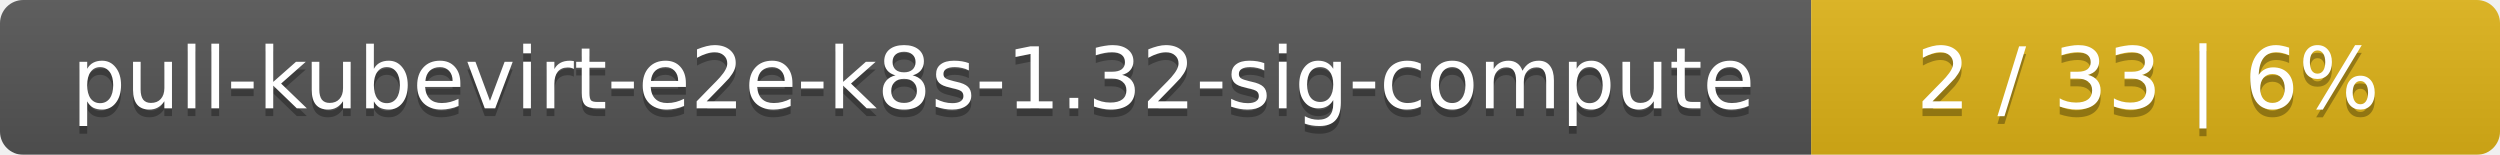
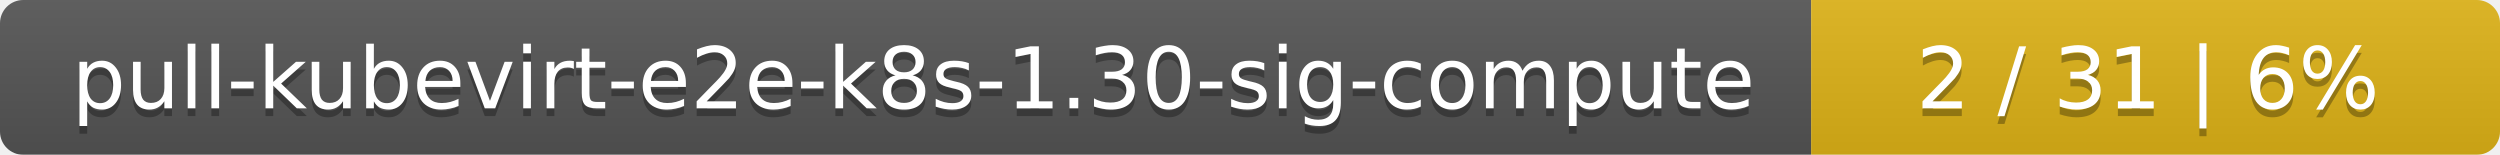
<svg xmlns="http://www.w3.org/2000/svg" width="323" height="20">
  <linearGradient id="smooth" x2="0" y2="100%">
    <stop offset="0" stop-color="#bbb" stop-opacity=".1" />
    <stop offset="1" stop-opacity=".1" />
  </linearGradient>
  <mask id="round">
    <rect width="323" height="20" rx="3" fill="#fff" />
  </mask>
  <g mask="url(#round)">
    <rect width="234" height="20" fill="#555" />
    <rect x="234" width="89" height="20" fill="#dfb317" />
    <rect width="323" height="20" fill="url(#smooth)" />
  </g>
  <g fill="#fff" text-anchor="middle" font-family="DejaVu Sans,Verdana,Geneva,sans-serif" font-size="11">
-     <text x="118" y="15" fill="#010101" fill-opacity=".3">pull-kubevirt-e2e-k8s-1.32-sig-compute</text>
-     <text x="118" y="14">pull-kubevirt-e2e-k8s-1.32-sig-compute</text>
-     <text x="277.5" y="15" fill="#010101" fill-opacity=".3">2 / 33    |    6%</text>
-     <text x="277.5" y="14">2 / 33    |    6%</text>
+     <text x="118" y="15" fill="#010101" fill-opacity=".3">pull-kubevirt-e2e-k8s-1.30-sig-compute</text>
+     <text x="118" y="14">pull-kubevirt-e2e-k8s-1.30-sig-compute</text>
+     <text x="277.5" y="15" fill="#010101" fill-opacity=".3">2 / 31    |    6%</text>
+     <text x="277.5" y="14">2 / 31    |    6%</text>
  </g>
</svg>
